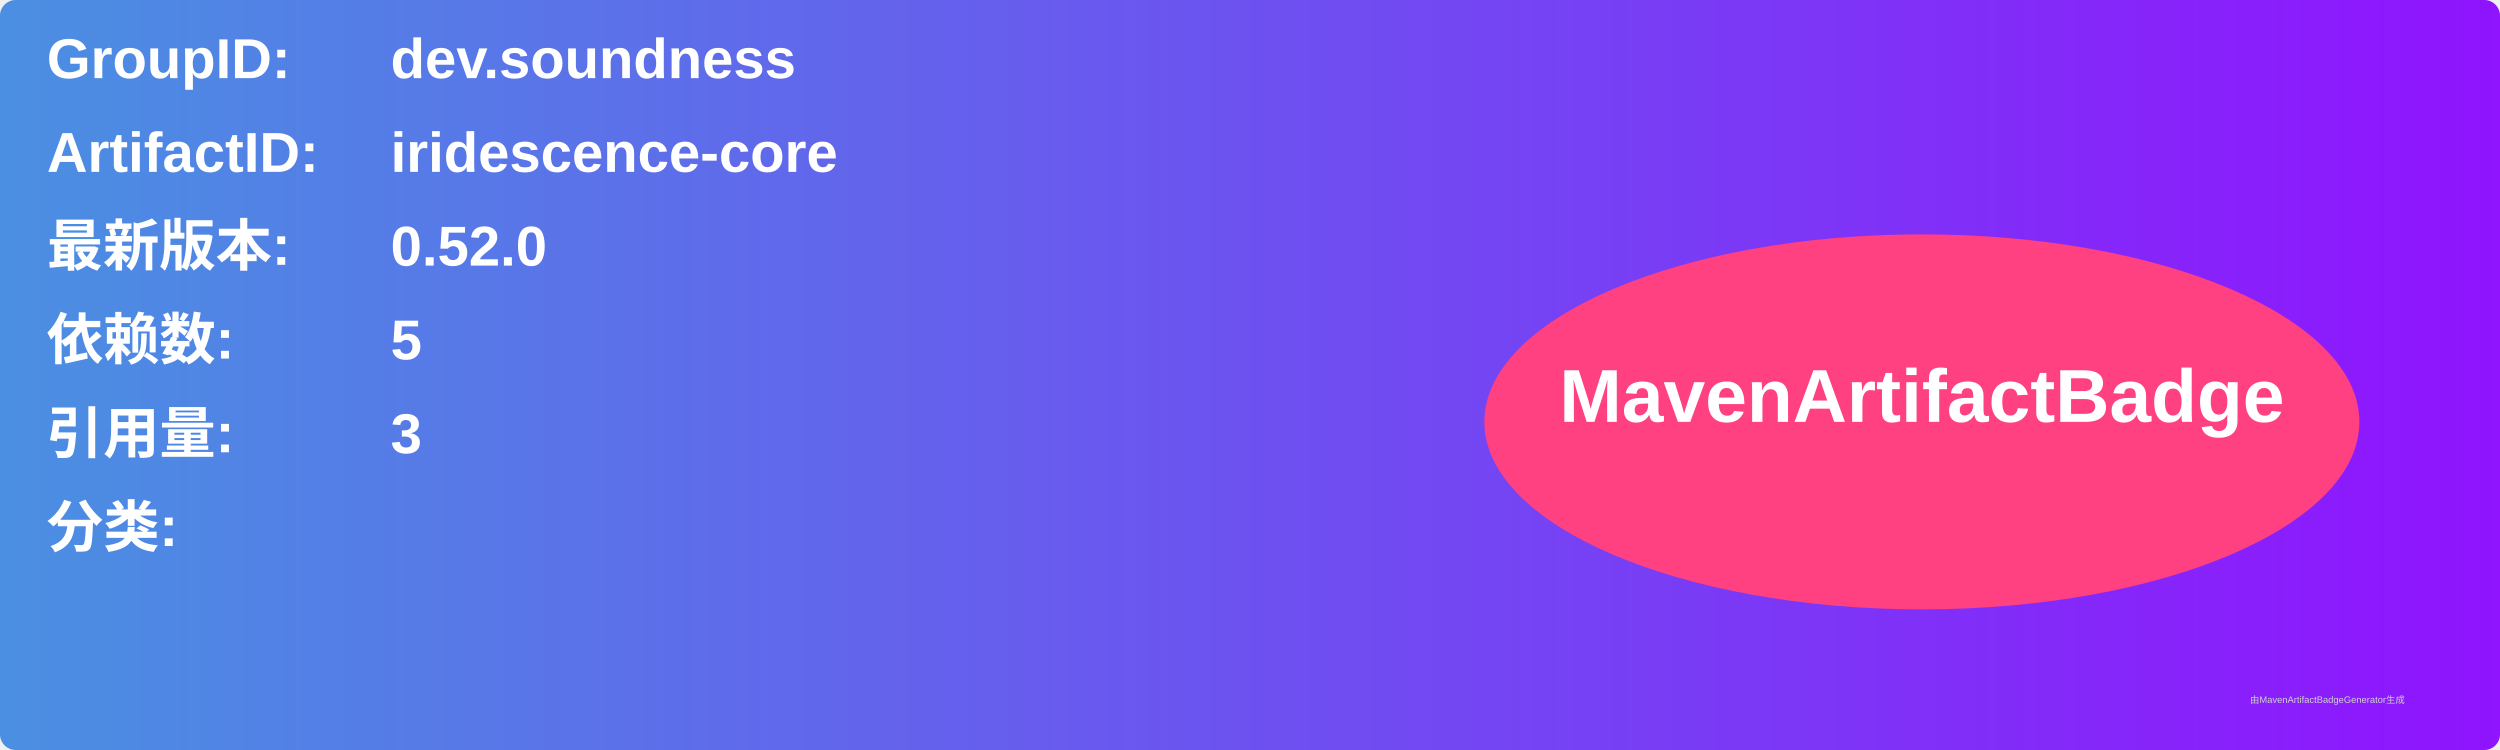
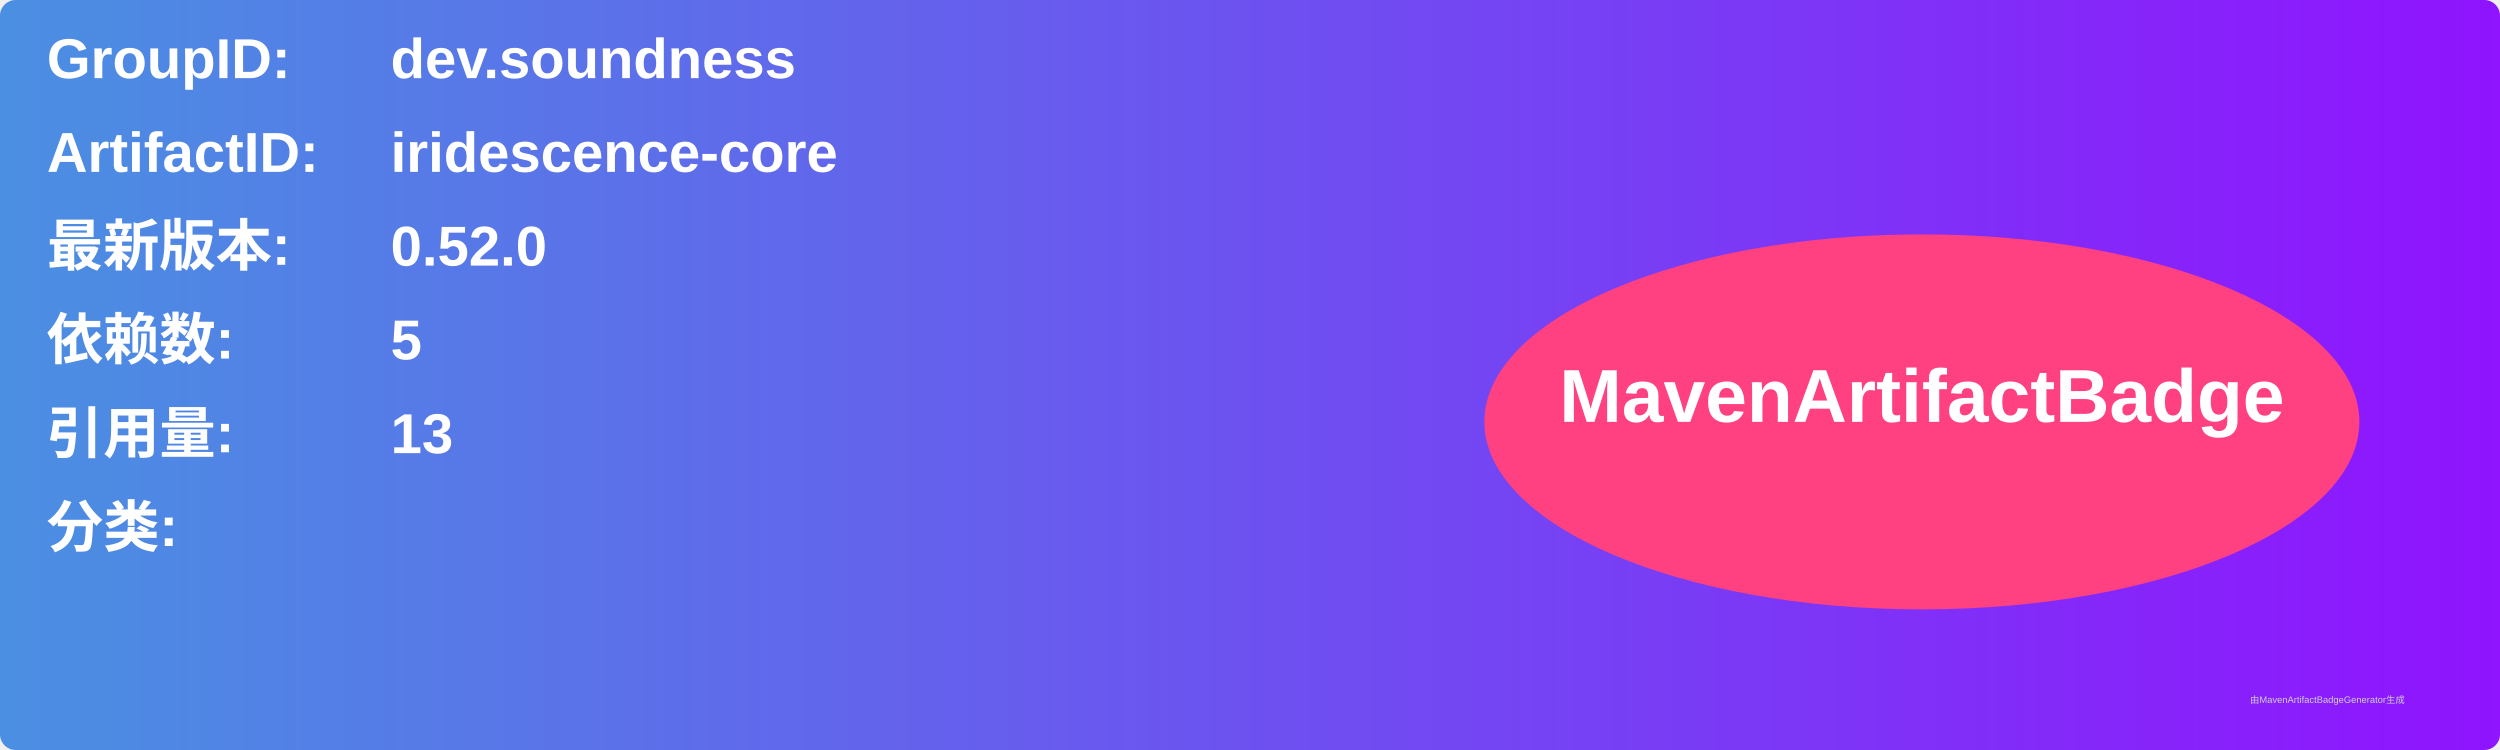
<svg xmlns="http://www.w3.org/2000/svg" width="800" height="240" viewBox="0 0 800 240">
  <linearGradient id="grad" x1="0%" y1="0%" x2="100%" y2="0%">
    <stop offset="0%" stop-color="#4a90e2" />
    <stop offset="100%" stop-color="#9013fe" />
  </linearGradient>
  <rect width="100%" height="100%" rx="5" ry="5" fill="url(#grad)" />
  <g transform="translate(15, 15)">
    <text x="0" y="10" font-family="Arial" font-size="18" fill="white" font-weight="bold" width="260">GroupID:</text>
    <text x="110" y="10" font-family="Arial" font-size="18" fill="white" font-weight="bold" width="460">dev.soundness</text>
    <text x="0" y="40" font-family="Arial" font-size="18" fill="white" font-weight="bold" width="260">ArtifactID:</text>
    <text x="110" y="40" font-family="Arial" font-size="18" fill="white" font-weight="bold" width="460">iridescence-core</text>
    <text x="0" y="70" font-family="Arial" font-size="18" fill="white" font-weight="bold">最新版本:</text>
    <text x="110" y="70" font-family="Arial" font-size="18" fill="white" font-weight="bold">
      <tspan font-weight="bold">0.52.0</tspan>
    </text>
    <text x="0" y="100" font-family="Arial" font-size="18" fill="white" font-weight="bold">依赖数: </text>
    <text x="110" y="100" font-family="Arial" font-size="18" fill="white">
      <tspan font-weight="bold">5</tspan>
    </text>
    <text x="0" y="130" font-family="Arial" font-size="18" fill="white" font-weight="bold">引用量: </text>
    <text x="110" y="130" font-family="Arial" font-size="18" fill="white">
-       <tspan font-weight="bold">3</tspan>
+       <tspan font-weight="bold">13</tspan>
    </text>
    <text x="0" y="160" font-family="Arial" font-size="18" fill="white" font-weight="bold">分类:</text>
    <text x="10" y="190" font-family="Arial" font-size="10" fill="white">
      <tspan font-weight="bold" />
    </text>
    <ellipse cx="600" cy="120" rx="140" ry="60" fill="#ff4081" />
    <text x="600" y="120" text-anchor="middle" font-family="Arial" font-size="24" fill="white" font-weight="bold">MavenArtifactBadge</text>
  </g>
  <text x="720" y="225" font-family="Arial" font-size="3" fill="#d0d0d0">由MavenArtifactBadgeGenerator生成</text>
</svg>
